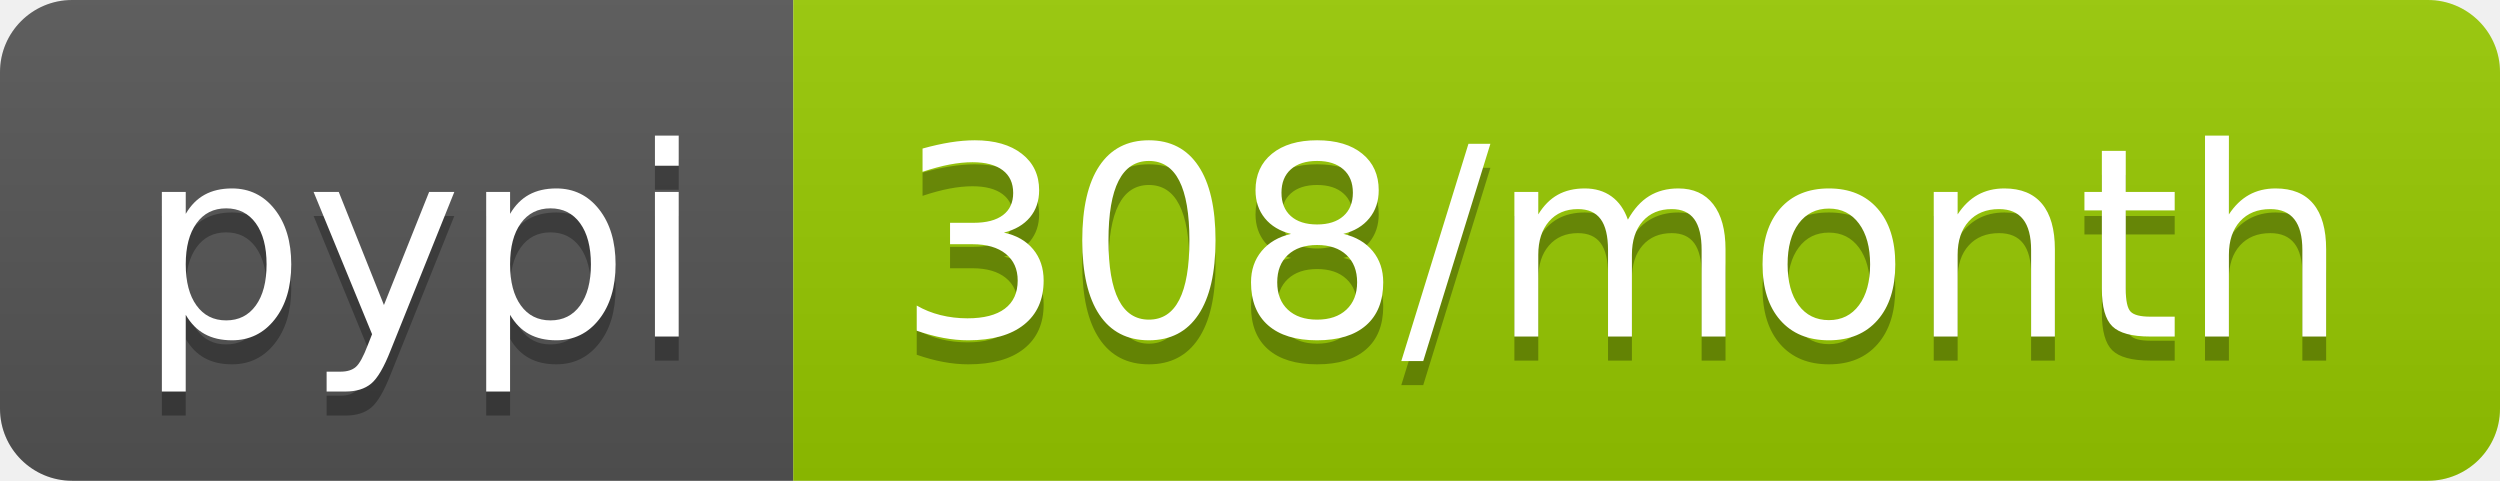
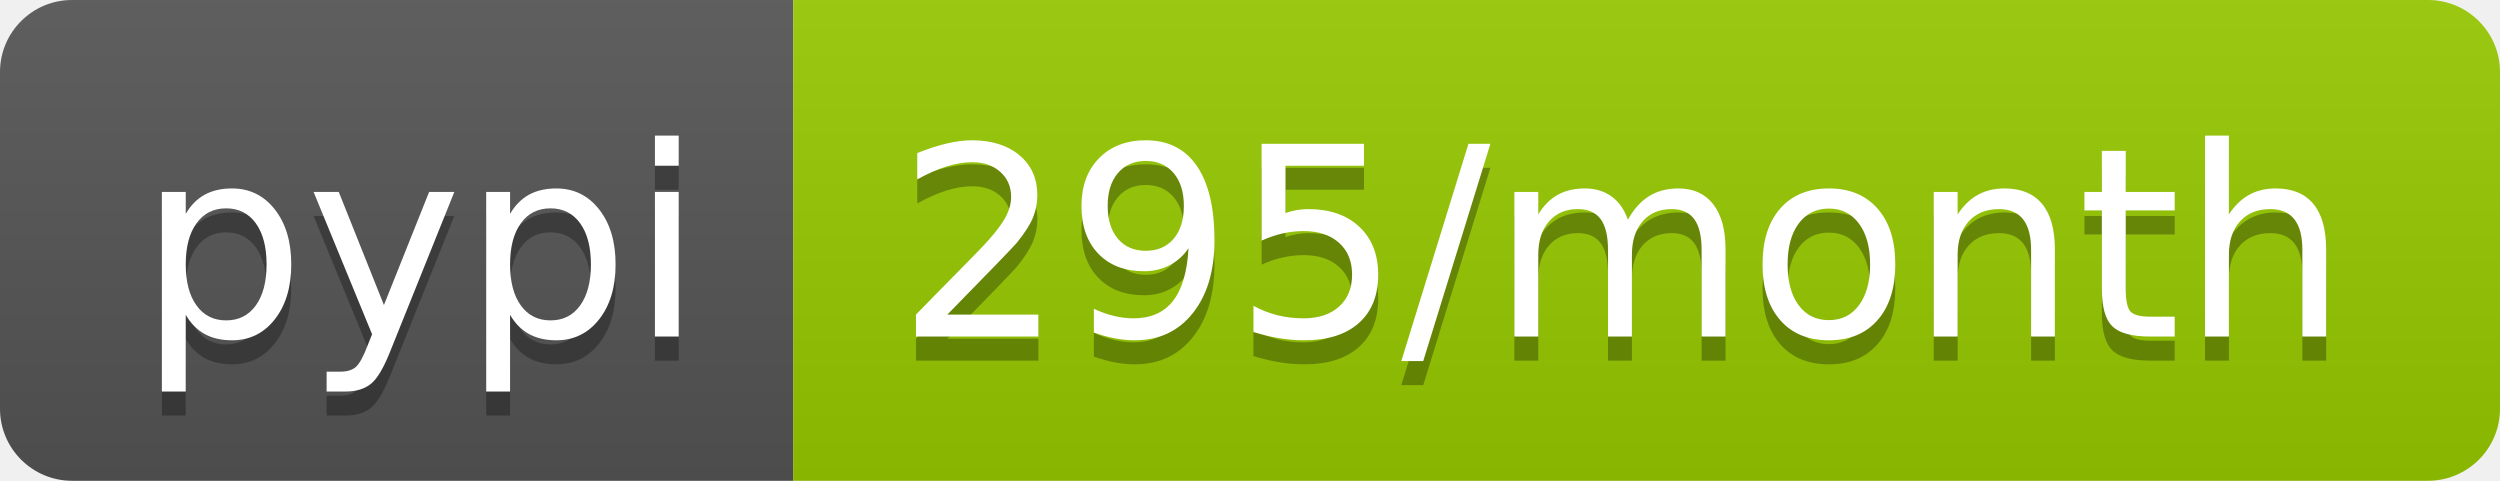
- <svg xmlns="http://www.w3.org/2000/svg" width="104" height="20" role="img" aria-label="pypi: 308/month">
+ <svg xmlns="http://www.w3.org/2000/svg" width="104" height="20" role="img" aria-label="pypi: 295/month">
  <linearGradient id="s" x2="0" y2="100%">
    <stop offset="0" stop-color="#bbb" stop-opacity=".1" />
    <stop offset="1" stop-opacity=".1" />
  </linearGradient>
  <clipPath id="r">
    <rect width="104" height="20" rx="3" fill="#fff" />
  </clipPath>
  <g clip-path="url(#r)">
    <rect width="33" height="20" fill="#555" />
    <rect x="33" width="71" height="20" fill="#97ca00" />
    <rect width="104" height="20" fill="url(#s)" />
  </g>
  <g fill="#fff" text-anchor="middle" font-family="Verdana,Geneva,DejaVu Sans,sans-serif" text-rendering="geometricPrecision" font-size="110">
    <text aria-hidden="true" x="175" y="150" fill="#010101" fill-opacity=".3" transform="scale(.1)" textLength="230">pypi</text>
    <text x="175" y="140" transform="scale(.1)" fill="#fff" textLength="230">pypi</text>
-     <text aria-hidden="true" x="675" y="150" fill="#010101" fill-opacity=".3" transform="scale(.1)" textLength="610">308/month</text>
-     <text x="675" y="140" transform="scale(.1)" fill="#fff" textLength="610">308/month</text>
+     <text aria-hidden="true" x="675" y="150" fill="#010101" fill-opacity=".3" transform="scale(.1)" textLength="610">295/month</text>
+     <text x="675" y="140" transform="scale(.1)" fill="#fff" textLength="610">295/month</text>
  </g>
</svg>
